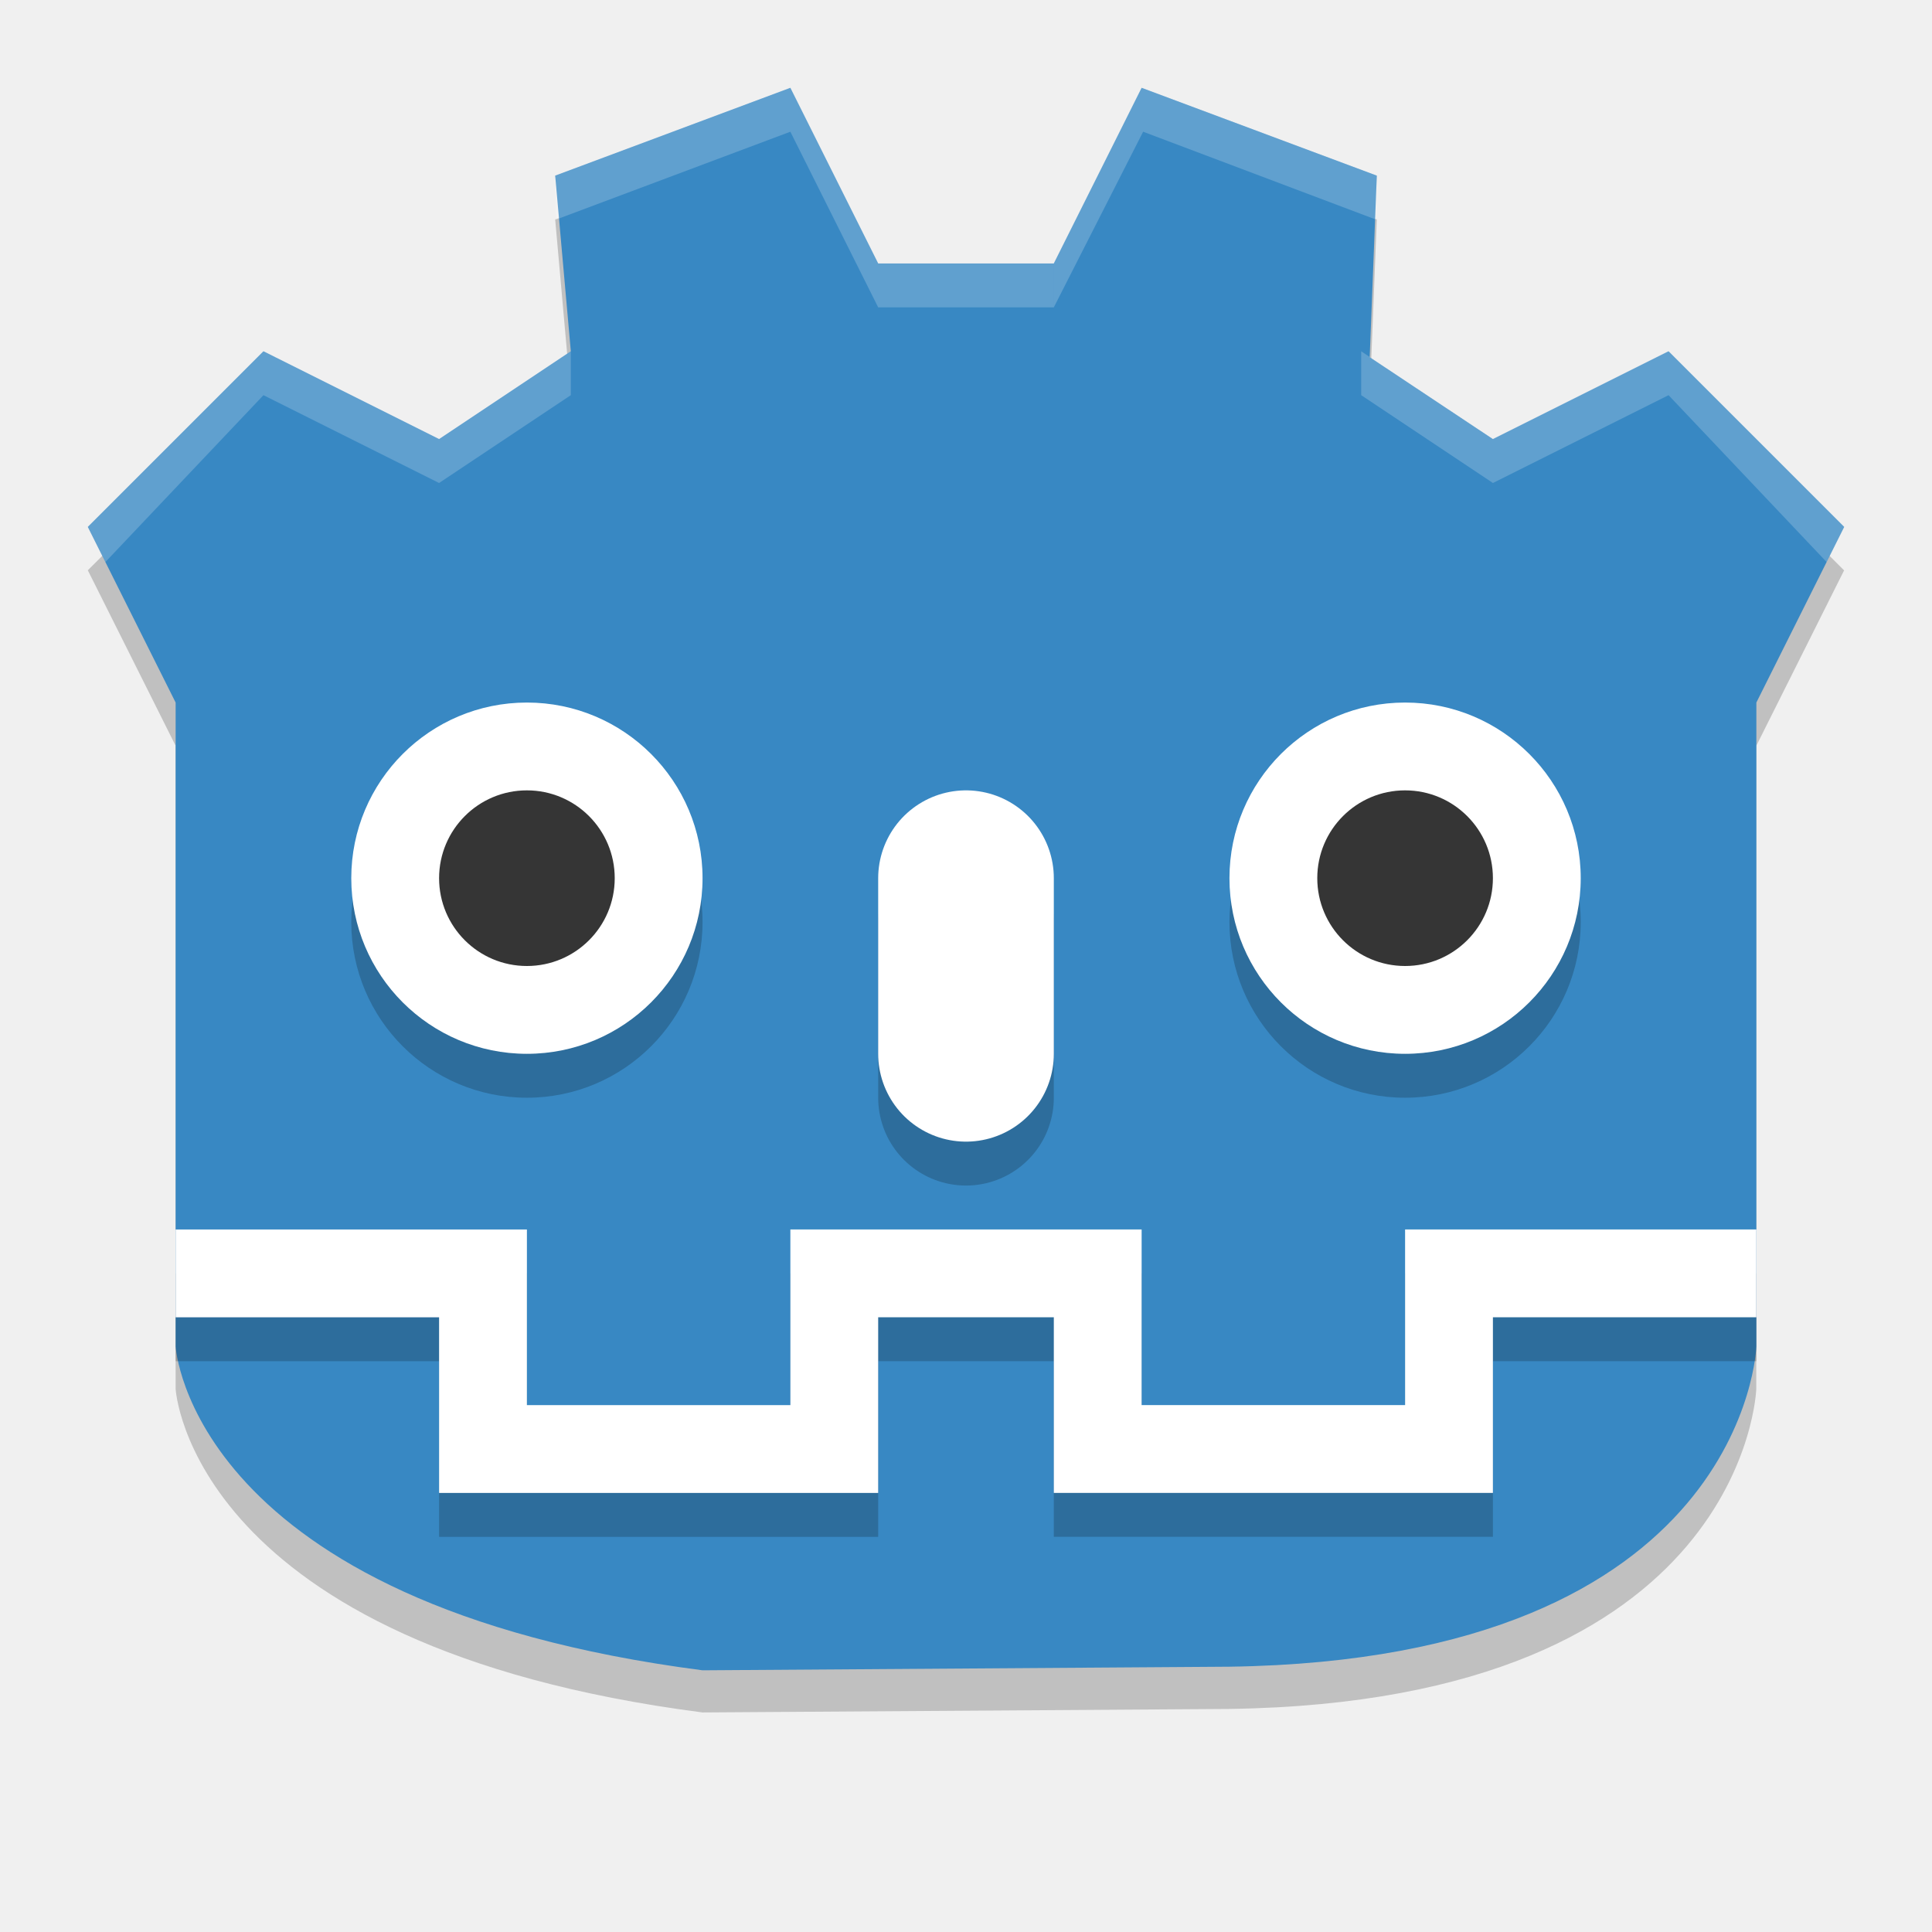
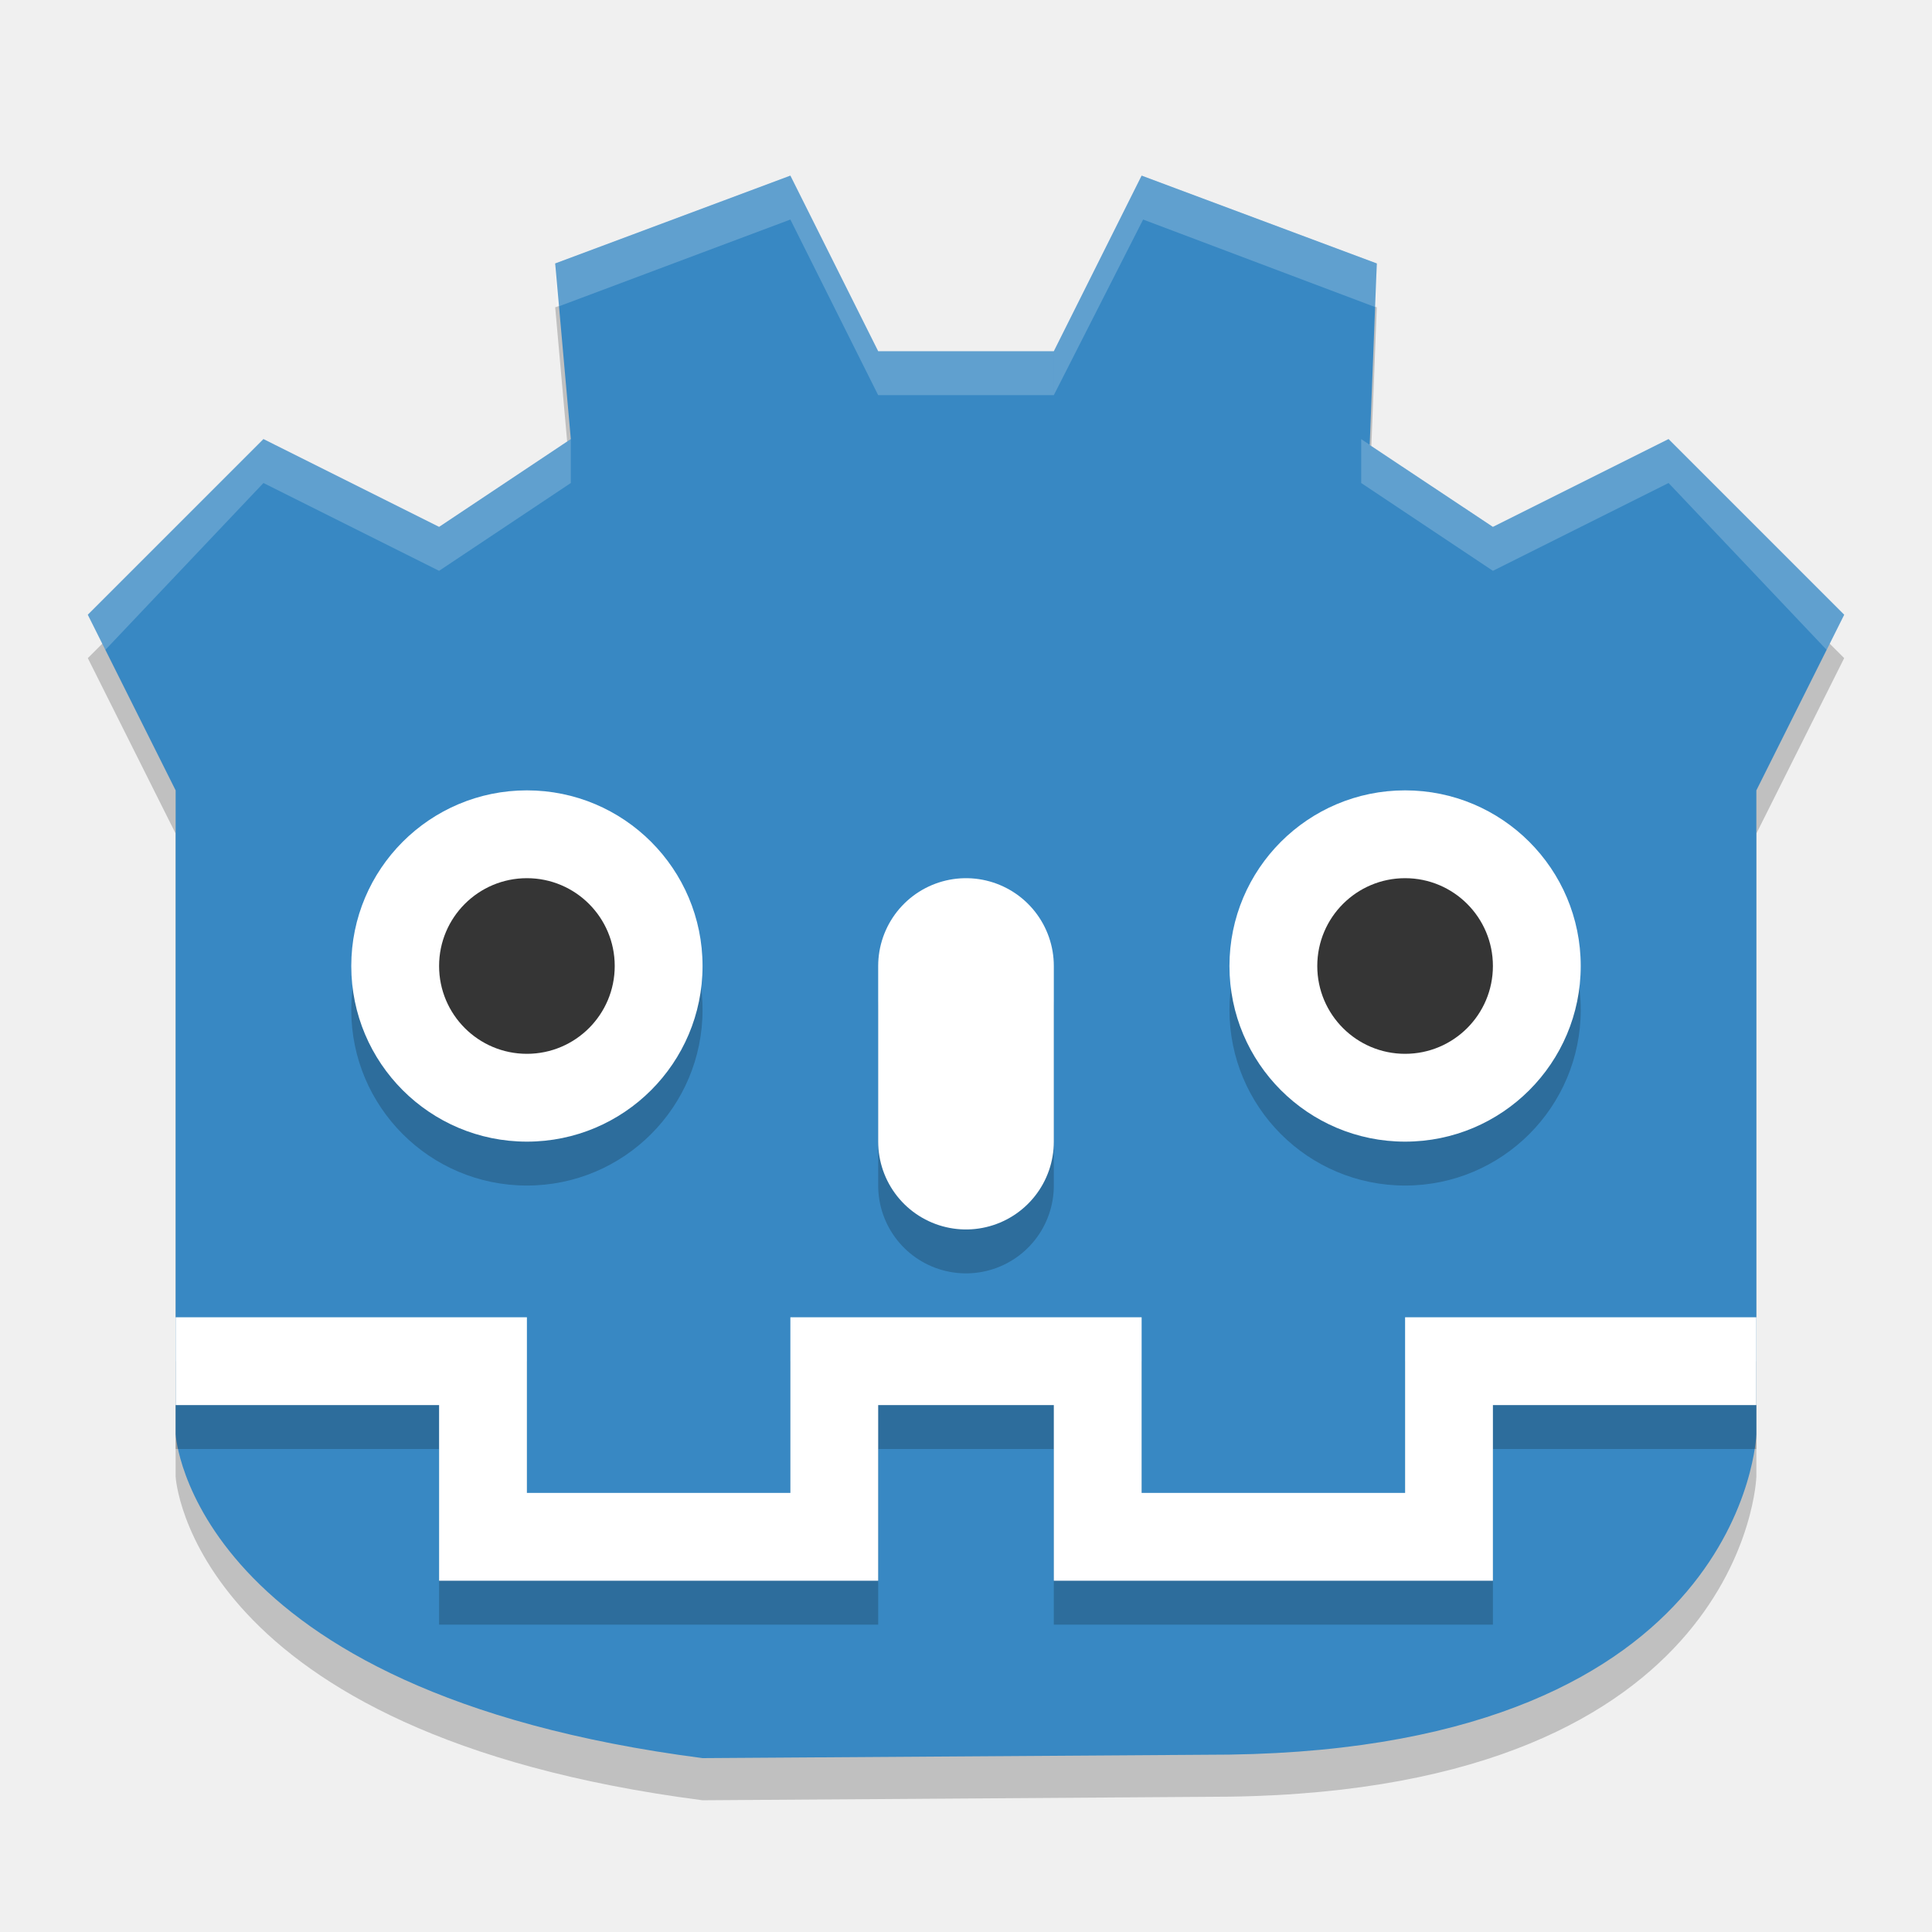
<svg xmlns="http://www.w3.org/2000/svg" width="22" height="22" version="1">
-   <g>
-     <path style="fill-opacity:0.2" d="m 8,19.5 c -5.839,-0.756 -6,-3.684 -6,-3.684 V 8.492 L 1,6.494 3,4.497 l 2,0.999 1.5,-0.999 L 6.322,2.499 9,1.5 10,3.498 h 2 L 13,1.5 l 2.678,0.999 -0.082,2.065 1.403,0.932 2,-0.999 2,1.998 -1,1.998 v 7.324 c 0,0 -0.113,3.558 -6,3.643 z" />
-     <path style="fill:#3888c3" d="M 8,19.02 C 2.161,18.264 2,15.332 2,15.332 V 8 L 1,6 3,4 5,5 6.5,4 6.322,2 9,1 10,3 h 2 L 13,1 15.678,2 15.597,4.067 17,5 19,4 21,6 20,8 v 7.332 c 0,0 -0.113,3.562 -6,3.647 z" />
-     <circle style="fill-opacity:0.2" cx="16" cy="10.5" r="2" />
+   <g transform="translate(0,1)">
+     <path style="opacity:0.2" d="M 8,19.5 C 2.161,18.744 2,15.816 2,15.816 V 8.492 L 1,6.494 3,4.497 5,5.495 6.5,4.497 6.322,2.499 9,1.5 10,3.498 H 12 L 13,1.5 15.678,2.499 15.597,4.564 17,5.495 19,4.497 21,6.494 20,8.492 V 15.816 C 20,15.816 19.887,19.374 14,19.459 Z" />
+     <path style="fill:#3888c3" d="M 8,19.02 C 2.161,18.264 2,15.332 2,15.332 V 8 L 1,6 3,4 5,5 6.5,4 6.322,2 9,1 10,3 H 12 L 13,1 15.678,2 15.597,4.067 17,5 19,4 21,6 20,8 V 15.332 C 20,15.332 19.887,18.894 14,18.98 Z" />
+     <circle style="opacity:0.2" cx="16" cy="10.5" r="2" />
    <circle style="fill:#ffffff" cx="16" cy="10" r="2" />
    <circle style="fill:#353535" cx="16" cy="10" r="1" />
-     <circle style="fill-opacity:0.2" cx="6" cy="10.5" r="2" />
+     <circle style="opacity:0.2" cx="6" cy="10.5" r="2" />
    <circle style="fill:#ffffff" cx="6" cy="10" r="2" />
    <circle style="fill:#353535" cx="6" cy="10" r="1" />
-     <path style="fill:none;stroke:#000000;stroke-width:2;stroke-linecap:round;stroke-opacity:0.2" d="m 11,10.5 v 2" />
-     <path style="fill:none;stroke:#ffffff;stroke-width:2;stroke-linecap:round" d="m 11,10 v 2" />
-     <path style="opacity:0.2;fill:none;stroke:#000000" d="m 20,15 h -3.5 v 2 h -4 V 15 H 11 m -9,3.5e-4 h 3.5 v 2 h 4 V 15 H 11" />
-     <path style="fill:none;stroke:#ffffff" d="m 20,14.5 h -3.5 v 2 h -4 V 14.5 H 11 m -9,3.5e-4 h 3.5 v 2 h 4 V 14.5 H 11" />
+     <path style="fill:none;stroke:#000000;stroke-width:2;stroke-linecap:round;stroke-opacity:0.2" d="M 11,10.5 V 12.5" />
+     <path style="fill:none;stroke:#ffffff;stroke-width:2;stroke-linecap:round" d="M 11,10 V 12" />
+     <path style="opacity:0.2;fill:none;stroke:#000000" d="M 20,15 H 16.5 V 17 H 12.5 V 15 H 11 M 2,15 H 5.5 V 17 H 9.5 V 15 H 11" />
+     <path style="fill:none;stroke:#ffffff" d="M 20,14.5 H 16.5 V 16.5 H 12.5 V 14.5 H 11 M 2,14.5 H 5.5 V 16.5 H 9.5 V 14.5 H 11" />
    <g transform="translate(0,-1)">
-       <path style="fill:#ffffff;fill-opacity:0.2" d="M 6.322,3 9,2 10,4 h 2 v 0.5 h -2 l -1,-2 -2.667,1 z" />
-       <path style="fill:#ffffff;fill-opacity:0.2" d="M 15.678,3 13,2 12,4 v 0.5 l 1.017,-2 2.65,1 z" />
-       <path style="fill:#ffffff;fill-opacity:0.2" d="M 1,7 3,5 5,6 6.5,5 V 5.5 L 5,6.5 3,5.5 1.2,7.4 Z" />
-       <path style="fill:#ffffff;fill-opacity:0.2" d="M 21,7 19,5 17,6 15.5,5 v 0.5 l 1.5,1 2,-1 1.8,1.9 z" />
+       <path style="opacity:0.2;fill:#ffffff" d="M 6.322,3 9,2 10,4 H 12 V 4.5 H 10 L 9,2.5 6.333,3.5 Z" />
+       <path style="opacity:0.2;fill:#ffffff" d="M 15.678,3 13,2 12,4 V 4.5 L 13.017,2.5 15.668,3.5 Z" />
+       <path style="opacity:0.2;fill:#ffffff" d="M 1,7 3,5 5,6 6.5,5 V 5.5 L 5,6.5 3,5.5 1.2,7.4 Z" />
+       <path style="opacity:0.2;fill:#ffffff" d="M 21,7 19,5 17,6 15.5,5 V 5.5 L 17,6.5 19,5.5 20.8,7.4 Z" />
    </g>
  </g>
</svg>
